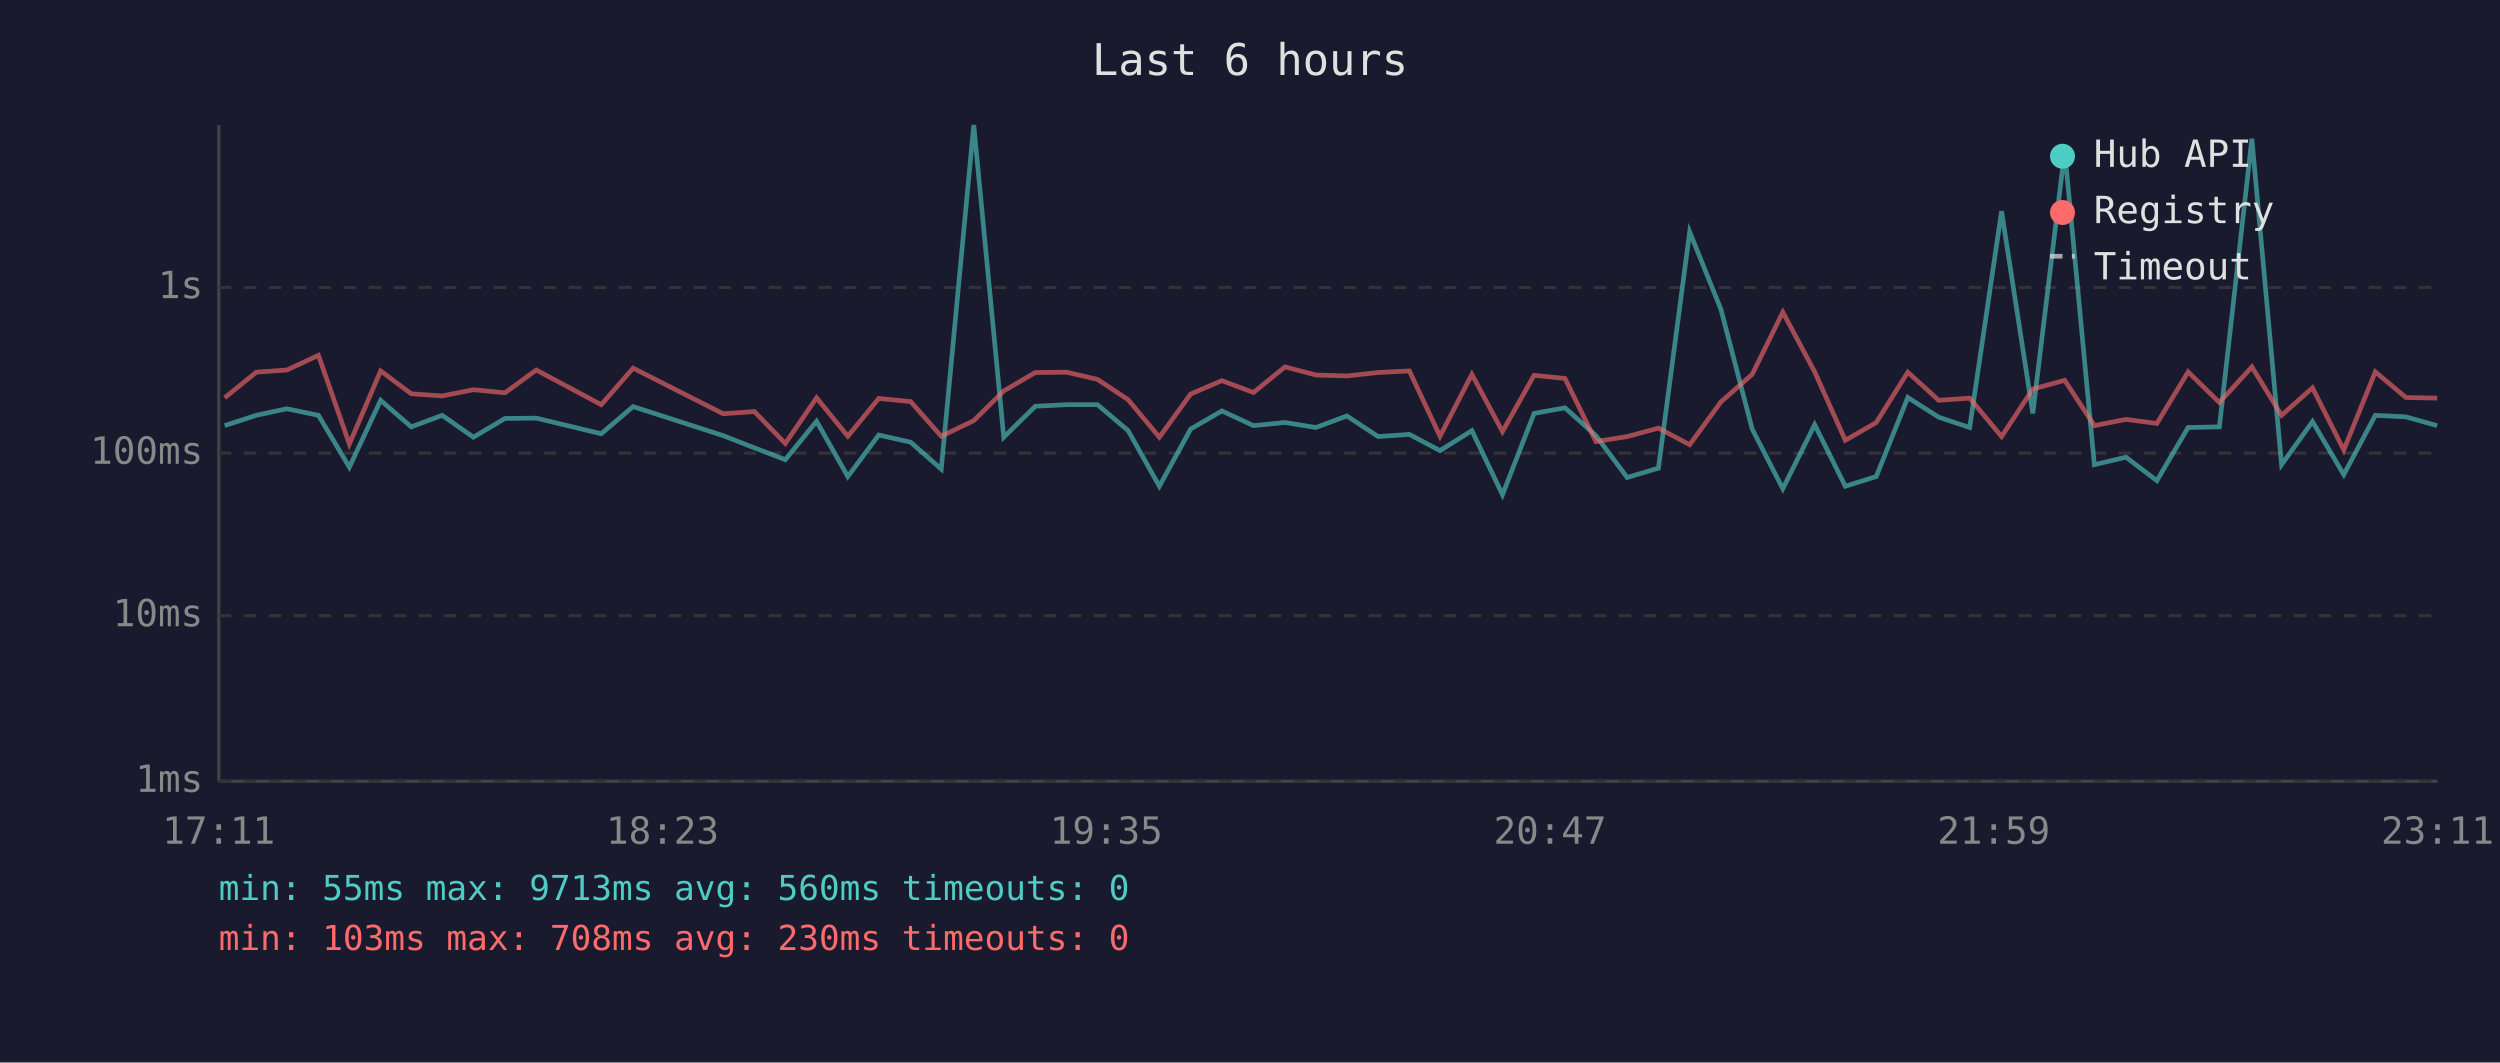
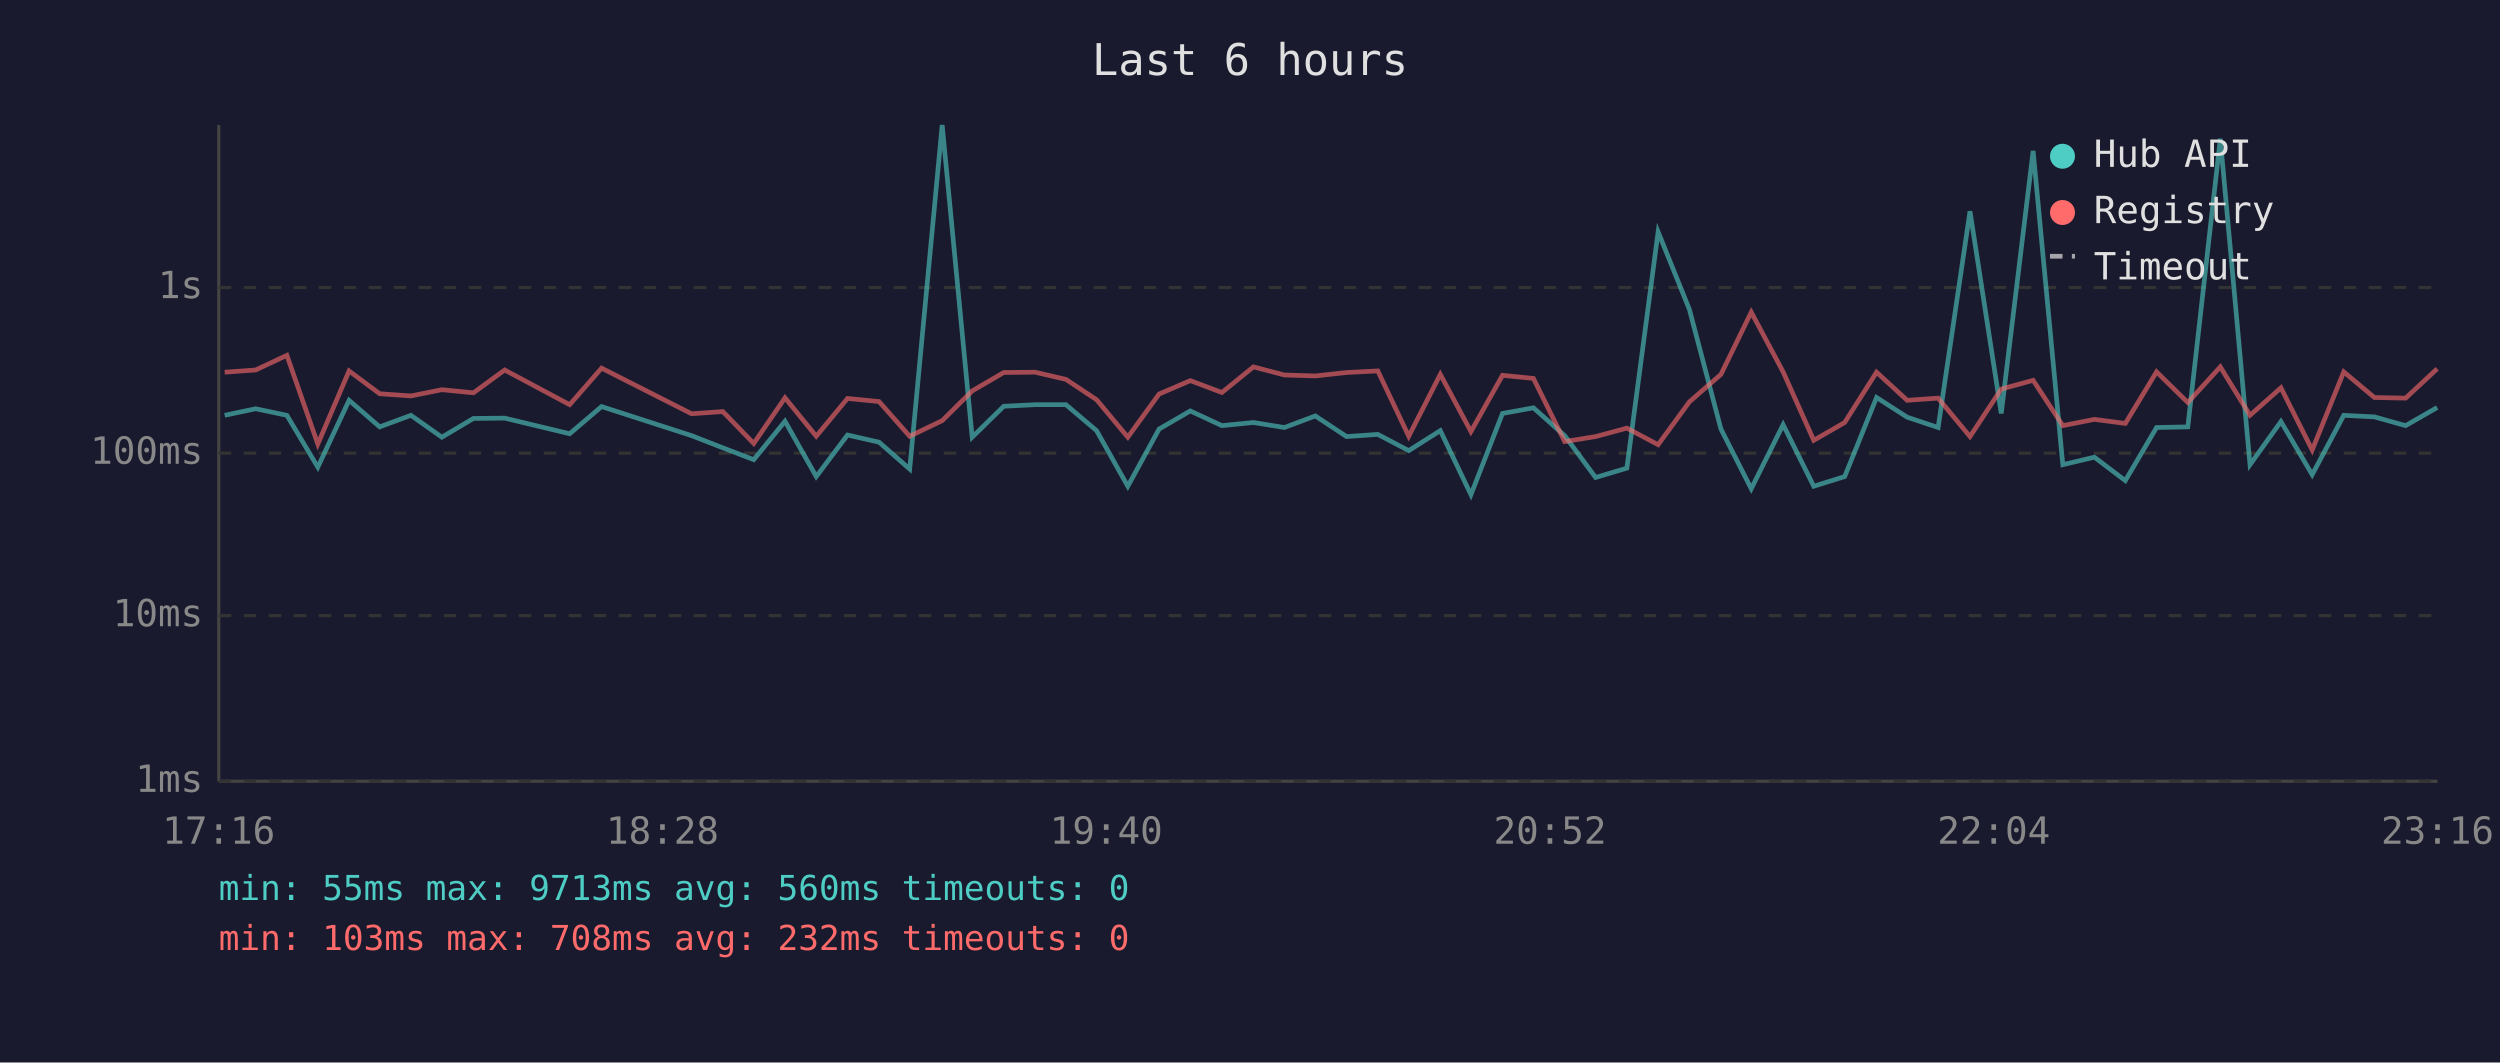
<svg xmlns="http://www.w3.org/2000/svg" viewBox="0 0 800 340" font-family="monospace" font-size="12">
  <rect width="800" height="340" fill="#1a1a2e" />
  <text x="400" y="24" fill="#e0e0e0" font-size="14" text-anchor="middle">Last 6 hours</text>
  <line x1="70" y1="40" x2="70" y2="250" stroke="#444" stroke-width="1" />
  <line x1="70" y1="250" x2="780" y2="250" stroke="#444" stroke-width="1" />
  <line x1="70" y1="250" x2="780" y2="250" stroke="#333" stroke-width="1" stroke-dasharray="4" />
  <text x="65" y="250" fill="#888" text-anchor="end" dominant-baseline="middle">1ms</text>
  <line x1="70" y1="197" x2="780" y2="197" stroke="#333" stroke-width="1" stroke-dasharray="4" />
  <text x="65" y="197" fill="#888" text-anchor="end" dominant-baseline="middle">10ms</text>
  <line x1="70" y1="145" x2="780" y2="145" stroke="#333" stroke-width="1" stroke-dasharray="4" />
  <text x="65" y="145" fill="#888" text-anchor="end" dominant-baseline="middle">100ms</text>
  <line x1="70" y1="92" x2="780" y2="92" stroke="#333" stroke-width="1" stroke-dasharray="4" />
  <text x="65" y="92" fill="#888" text-anchor="end" dominant-baseline="middle">1s</text>
-   <text x="70" y="270" fill="#888" text-anchor="middle">17:11</text>
-   <text x="212" y="270" fill="#888" text-anchor="middle">18:23</text>
-   <text x="354" y="270" fill="#888" text-anchor="middle">19:35</text>
-   <text x="496" y="270" fill="#888" text-anchor="middle">20:47</text>
-   <text x="638" y="270" fill="#888" text-anchor="middle">21:59</text>
-   <text x="780" y="270" fill="#888" text-anchor="middle">23:11</text>
-   <polyline points="71.9,136.2 82.0,132.9 91.8,130.8 101.9,132.9 111.8,149.5 121.8,128.1 131.6,136.6 141.5,132.9 151.5,139.9 161.6,133.9 171.6,133.8 192.4,138.8 202.6,130.1 231.4,139.4 241.4,143.3 251.3,147.1 261.3,134.8 271.3,152.5 281.2,139.2 291.4,141.5 301.2,150.1 311.6,40.0 321.2,139.9 331.3,130.0 341.3,129.5 351.2,129.5 361.0,137.8 371.0,155.6 381.0,137.3 391.0,131.5 401.1,136.2 411.2,135.2 421.1,136.8 431.0,133.1 441.0,139.7 451.0,139.0 460.8,144.2 471.0,137.8 480.8,158.3 490.9,132.3 500.8,130.5 510.7,139.4 520.7,152.8 530.7,149.8 540.7,74.2 550.7,99.0 560.7,137.3 570.5,156.4 580.7,135.9 590.5,155.6 600.4,152.5 610.5,127.2 620.4,133.5 630.3,136.8 640.5,67.6 650.5,132.3 660.7,48.3 670.2,148.7 680.3,146.3 690.2,153.8 700.2,136.8 710.2,136.6 720.6,44.4 730.1,148.7 740.0,134.9 750.0,151.9 760.1,132.9 769.9,133.4 779.9,136.2" fill="none" stroke="#4ecdc4" stroke-width="1.5" opacity="0.6" />
-   <polyline points="71.9,127.3 82.0,119.1 91.8,118.4 101.9,113.7 111.8,142.1 121.8,118.7 131.6,126.0 141.5,126.7 151.5,124.7 161.6,125.7 171.6,118.4 192.4,129.5 202.6,117.8 231.4,132.4 241.4,131.7 251.3,141.9 261.3,127.3 271.3,139.6 281.2,127.5 291.4,128.5 301.2,139.6 311.6,134.6 321.2,125.1 331.3,119.2 341.3,119.1 351.2,121.4 361.0,127.9 371.0,139.9 381.0,126.1 391.0,121.8 401.1,125.6 411.2,117.4 421.1,120.0 431.0,120.3 441.0,119.2 451.0,118.7 460.8,139.6 471.0,119.8 480.8,138.1 490.9,120.1 500.8,121.1 510.7,141.3 520.7,139.7 530.7,137.0 540.7,142.3 550.7,128.6 560.7,119.8 570.5,99.9 580.7,119.0 590.5,140.9 600.4,135.2 610.5,119.1 620.4,128.1 630.3,127.4 640.5,139.7 650.5,124.5 660.7,121.7 670.2,136.2 680.3,134.2 690.2,135.5 700.2,119.0 710.2,128.8 720.6,117.4 730.1,132.9 740.0,124.1 750.0,144.0 760.1,119.0 769.9,127.2 779.9,127.4" fill="none" stroke="#ff6b6b" stroke-width="1.5" opacity="0.6" />
+   <text x="70" y="270" fill="#888" text-anchor="middle">17:16</text>
+   <text x="212" y="270" fill="#888" text-anchor="middle">18:28</text>
+   <text x="354" y="270" fill="#888" text-anchor="middle">19:40</text>
+   <text x="496" y="270" fill="#888" text-anchor="middle">20:52</text>
+   <text x="638" y="270" fill="#888" text-anchor="middle">22:04</text>
+   <text x="780" y="270" fill="#888" text-anchor="middle">23:16</text>
+   <polyline points="71.9,132.9 81.8,130.8 91.8,132.9 101.7,149.5 111.7,128.1 121.5,136.6 131.5,132.9 141.4,139.9 151.5,133.9 161.5,133.8 182.3,138.8 192.5,130.1 221.3,139.4 231.3,143.3 241.2,147.1 251.2,134.8 261.2,152.5 271.2,139.2 281.3,141.5 291.1,150.1 301.5,40.0 311.1,139.9 321.2,130.0 331.2,129.5 341.1,129.5 350.9,137.8 360.9,155.6 370.9,137.3 380.9,131.5 391.0,136.2 401.1,135.2 411.0,136.8 420.9,133.1 430.9,139.7 440.9,139.0 450.8,144.2 460.9,137.8 470.7,158.3 480.8,132.3 490.7,130.5 500.7,139.4 510.6,152.8 520.6,149.8 530.6,74.2 540.6,99.0 550.7,137.3 560.4,156.4 570.6,135.9 580.4,155.6 590.3,152.5 600.5,127.2 610.3,133.5 620.2,136.8 630.4,67.6 640.4,132.3 650.6,48.3 660.1,148.7 670.2,146.3 680.1,153.8 690.1,136.8 700.1,136.6 710.5,44.4 720.0,148.7 729.9,134.9 739.9,151.9 750.0,132.9 759.8,133.4 769.8,136.2 779.9,130.4" fill="none" stroke="#4ecdc4" stroke-width="1.5" opacity="0.6" />
+   <polyline points="71.9,119.1 81.8,118.4 91.8,113.7 101.7,142.1 111.7,118.7 121.5,126.0 131.5,126.7 141.4,124.7 151.5,125.7 161.5,118.4 182.3,129.5 192.5,117.8 221.3,132.4 231.3,131.7 241.2,141.9 251.2,127.3 261.2,139.6 271.2,127.5 281.3,128.5 291.1,139.6 301.5,134.6 311.1,125.1 321.2,119.2 331.2,119.1 341.1,121.4 350.9,127.9 360.9,139.9 370.9,126.1 380.9,121.8 391.0,125.6 401.1,117.4 411.0,120.0 420.9,120.3 430.9,119.2 440.9,118.7 450.8,139.6 460.9,119.8 470.7,138.1 480.8,120.1 490.7,121.1 500.7,141.3 510.6,139.7 520.6,137.0 530.6,142.3 540.6,128.6 550.7,119.8 560.4,99.9 570.6,119.0 580.4,140.9 590.3,135.2 600.5,119.1 610.3,128.1 620.2,127.4 630.4,139.7 640.4,124.5 650.6,121.7 660.1,136.2 670.2,134.2 680.1,135.5 690.1,119.0 700.1,128.8 710.5,117.4 720.0,132.9 729.9,124.1 739.9,144.0 750.0,119.0 759.8,127.2 769.8,127.4 779.9,118.0" fill="none" stroke="#ff6b6b" stroke-width="1.5" opacity="0.6" />
  <circle cx="660" cy="50" r="4" fill="#4ecdc4" />
  <text x="670" y="50" fill="#e0e0e0" dominant-baseline="middle">Hub API</text>
  <circle cx="660" cy="68" r="4" fill="#ff6b6b" />
  <text x="670" y="68" fill="#e0e0e0" dominant-baseline="middle">Registry</text>
  <line x1="656" y1="82" x2="664" y2="82" stroke="#e0e0e0" stroke-width="1.5" stroke-dasharray="4,3" opacity="0.7" />
  <text x="670" y="86" fill="#e0e0e0" dominant-baseline="middle">Timeout</text>
  <text x="70" y="288" fill="#4ecdc4" font-size="11">min: 55ms  max: 9713ms  avg: 560ms  timeouts: 0</text>
-   <text x="70" y="304" fill="#ff6b6b" font-size="11">min: 103ms  max: 708ms  avg: 230ms  timeouts: 0</text>
+   <text x="70" y="304" fill="#ff6b6b" font-size="11">min: 103ms  max: 708ms  avg: 232ms  timeouts: 0</text>
</svg>
